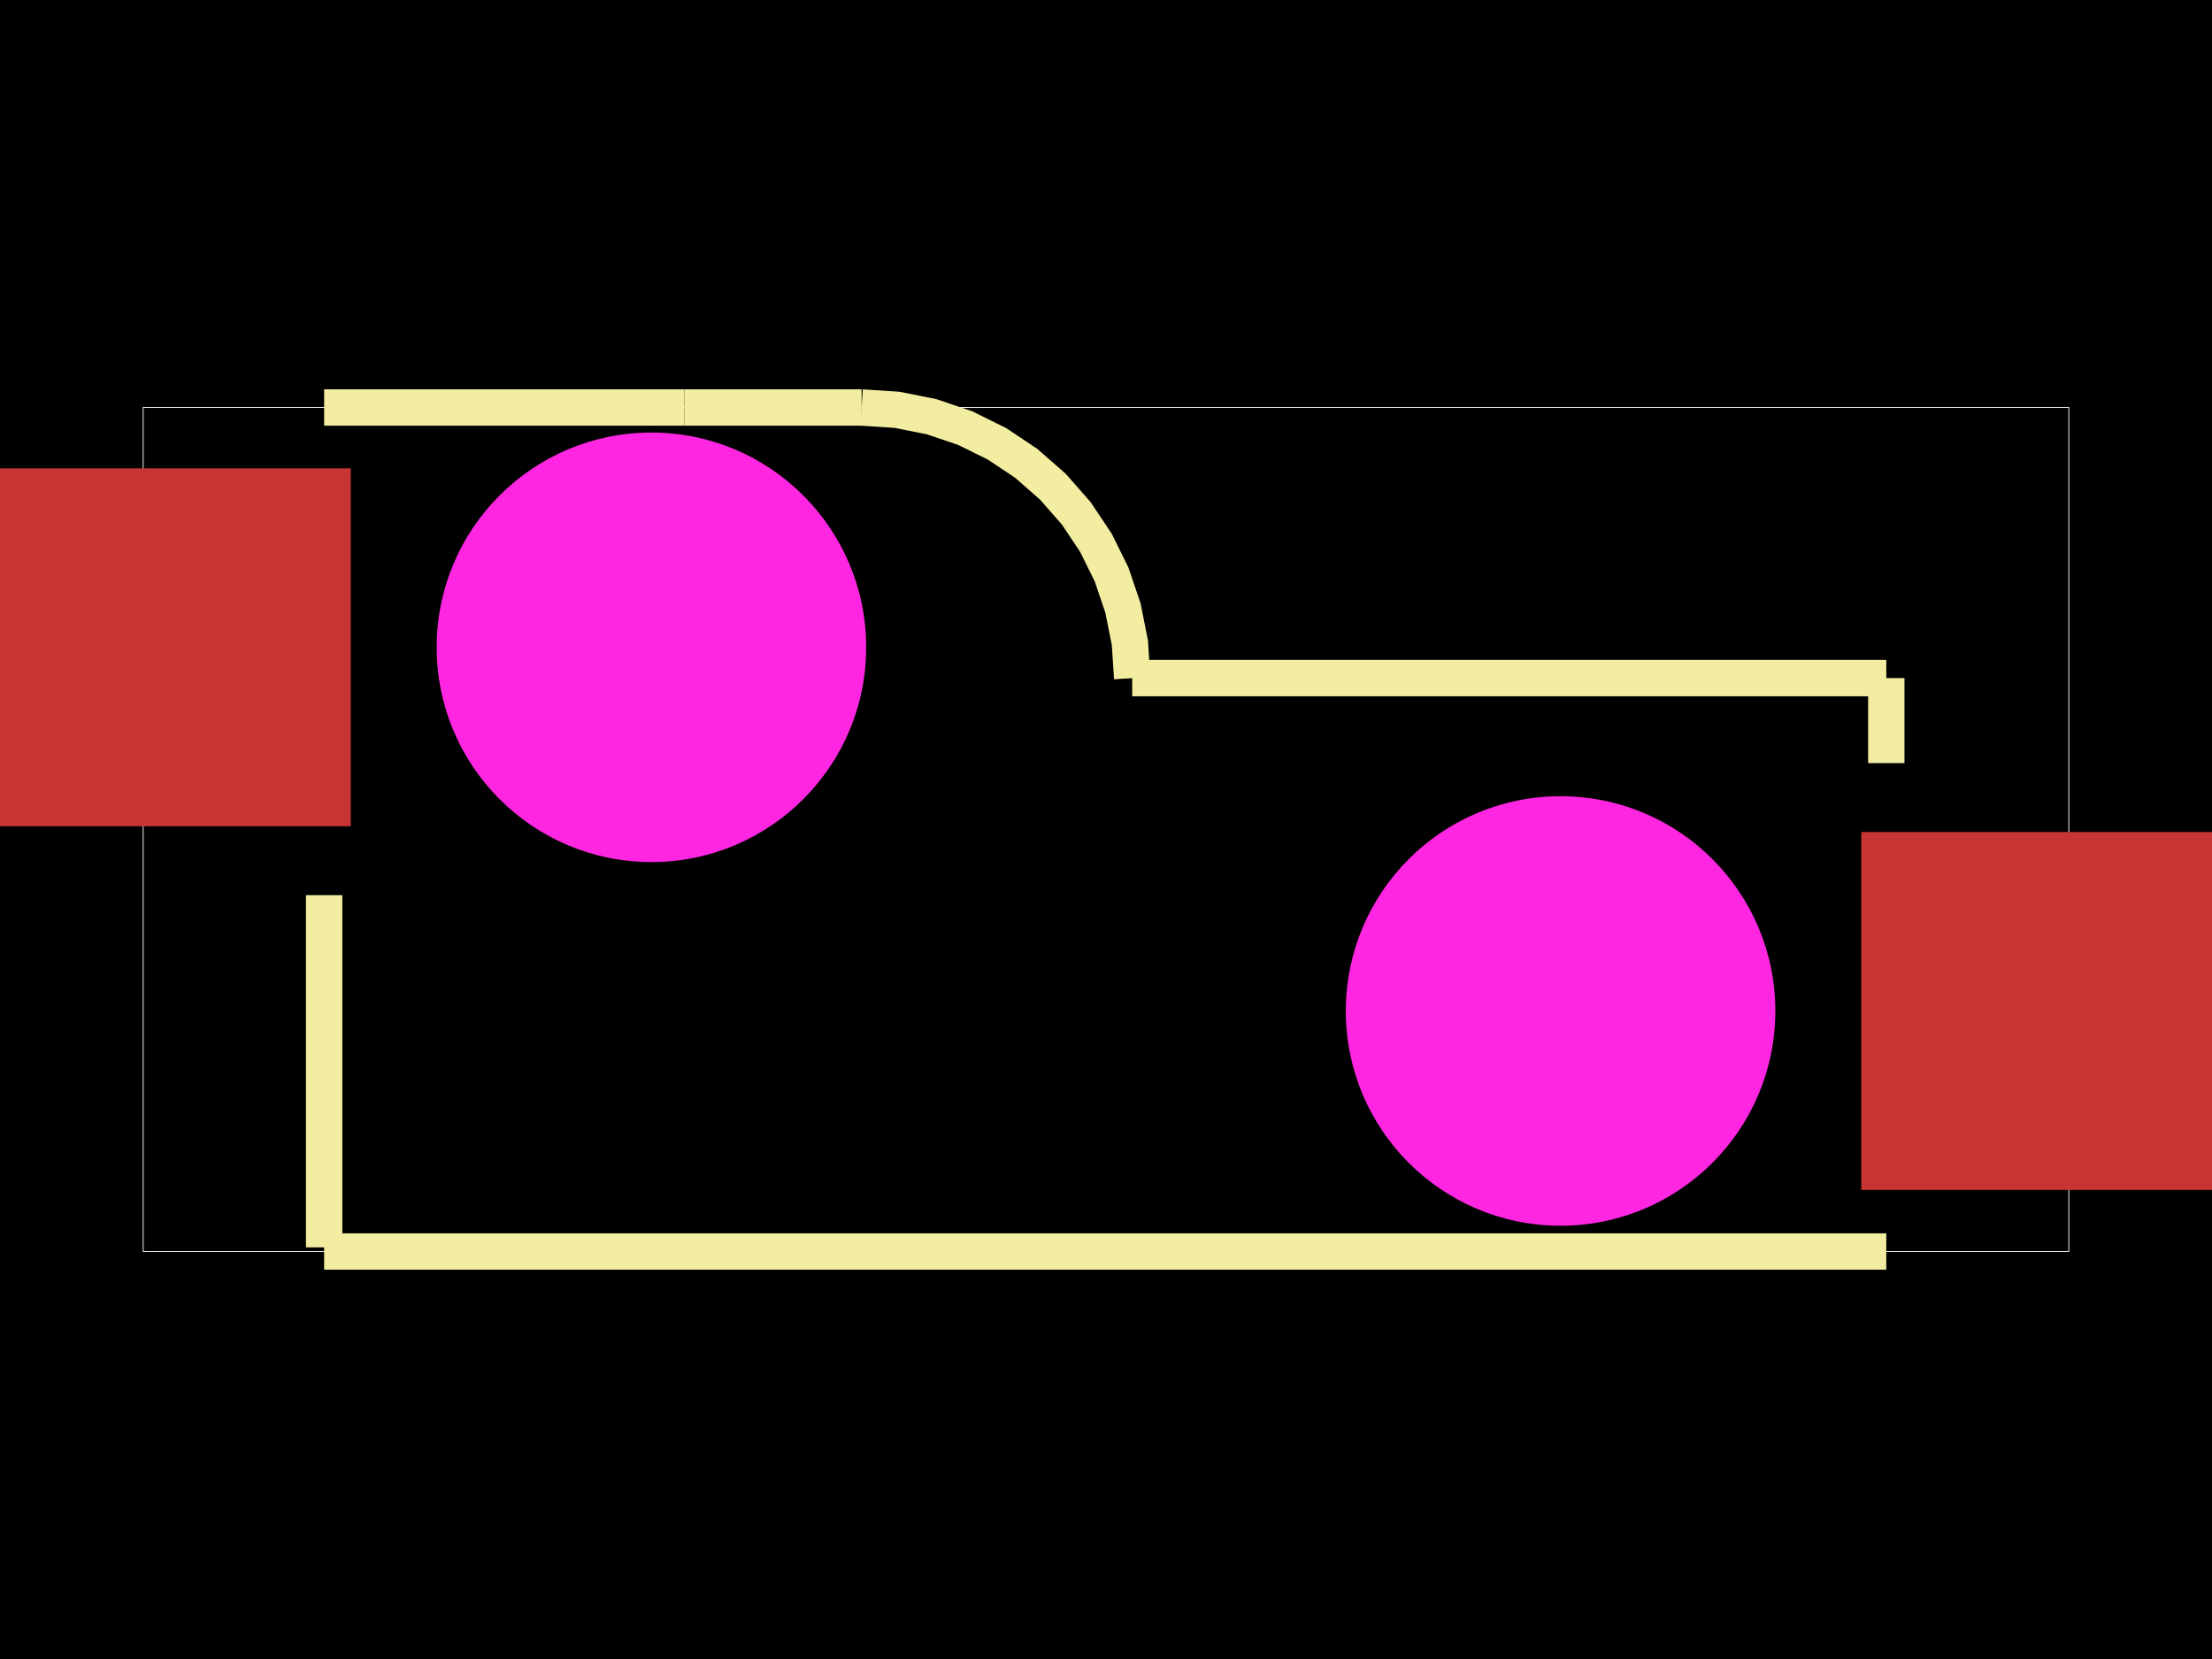
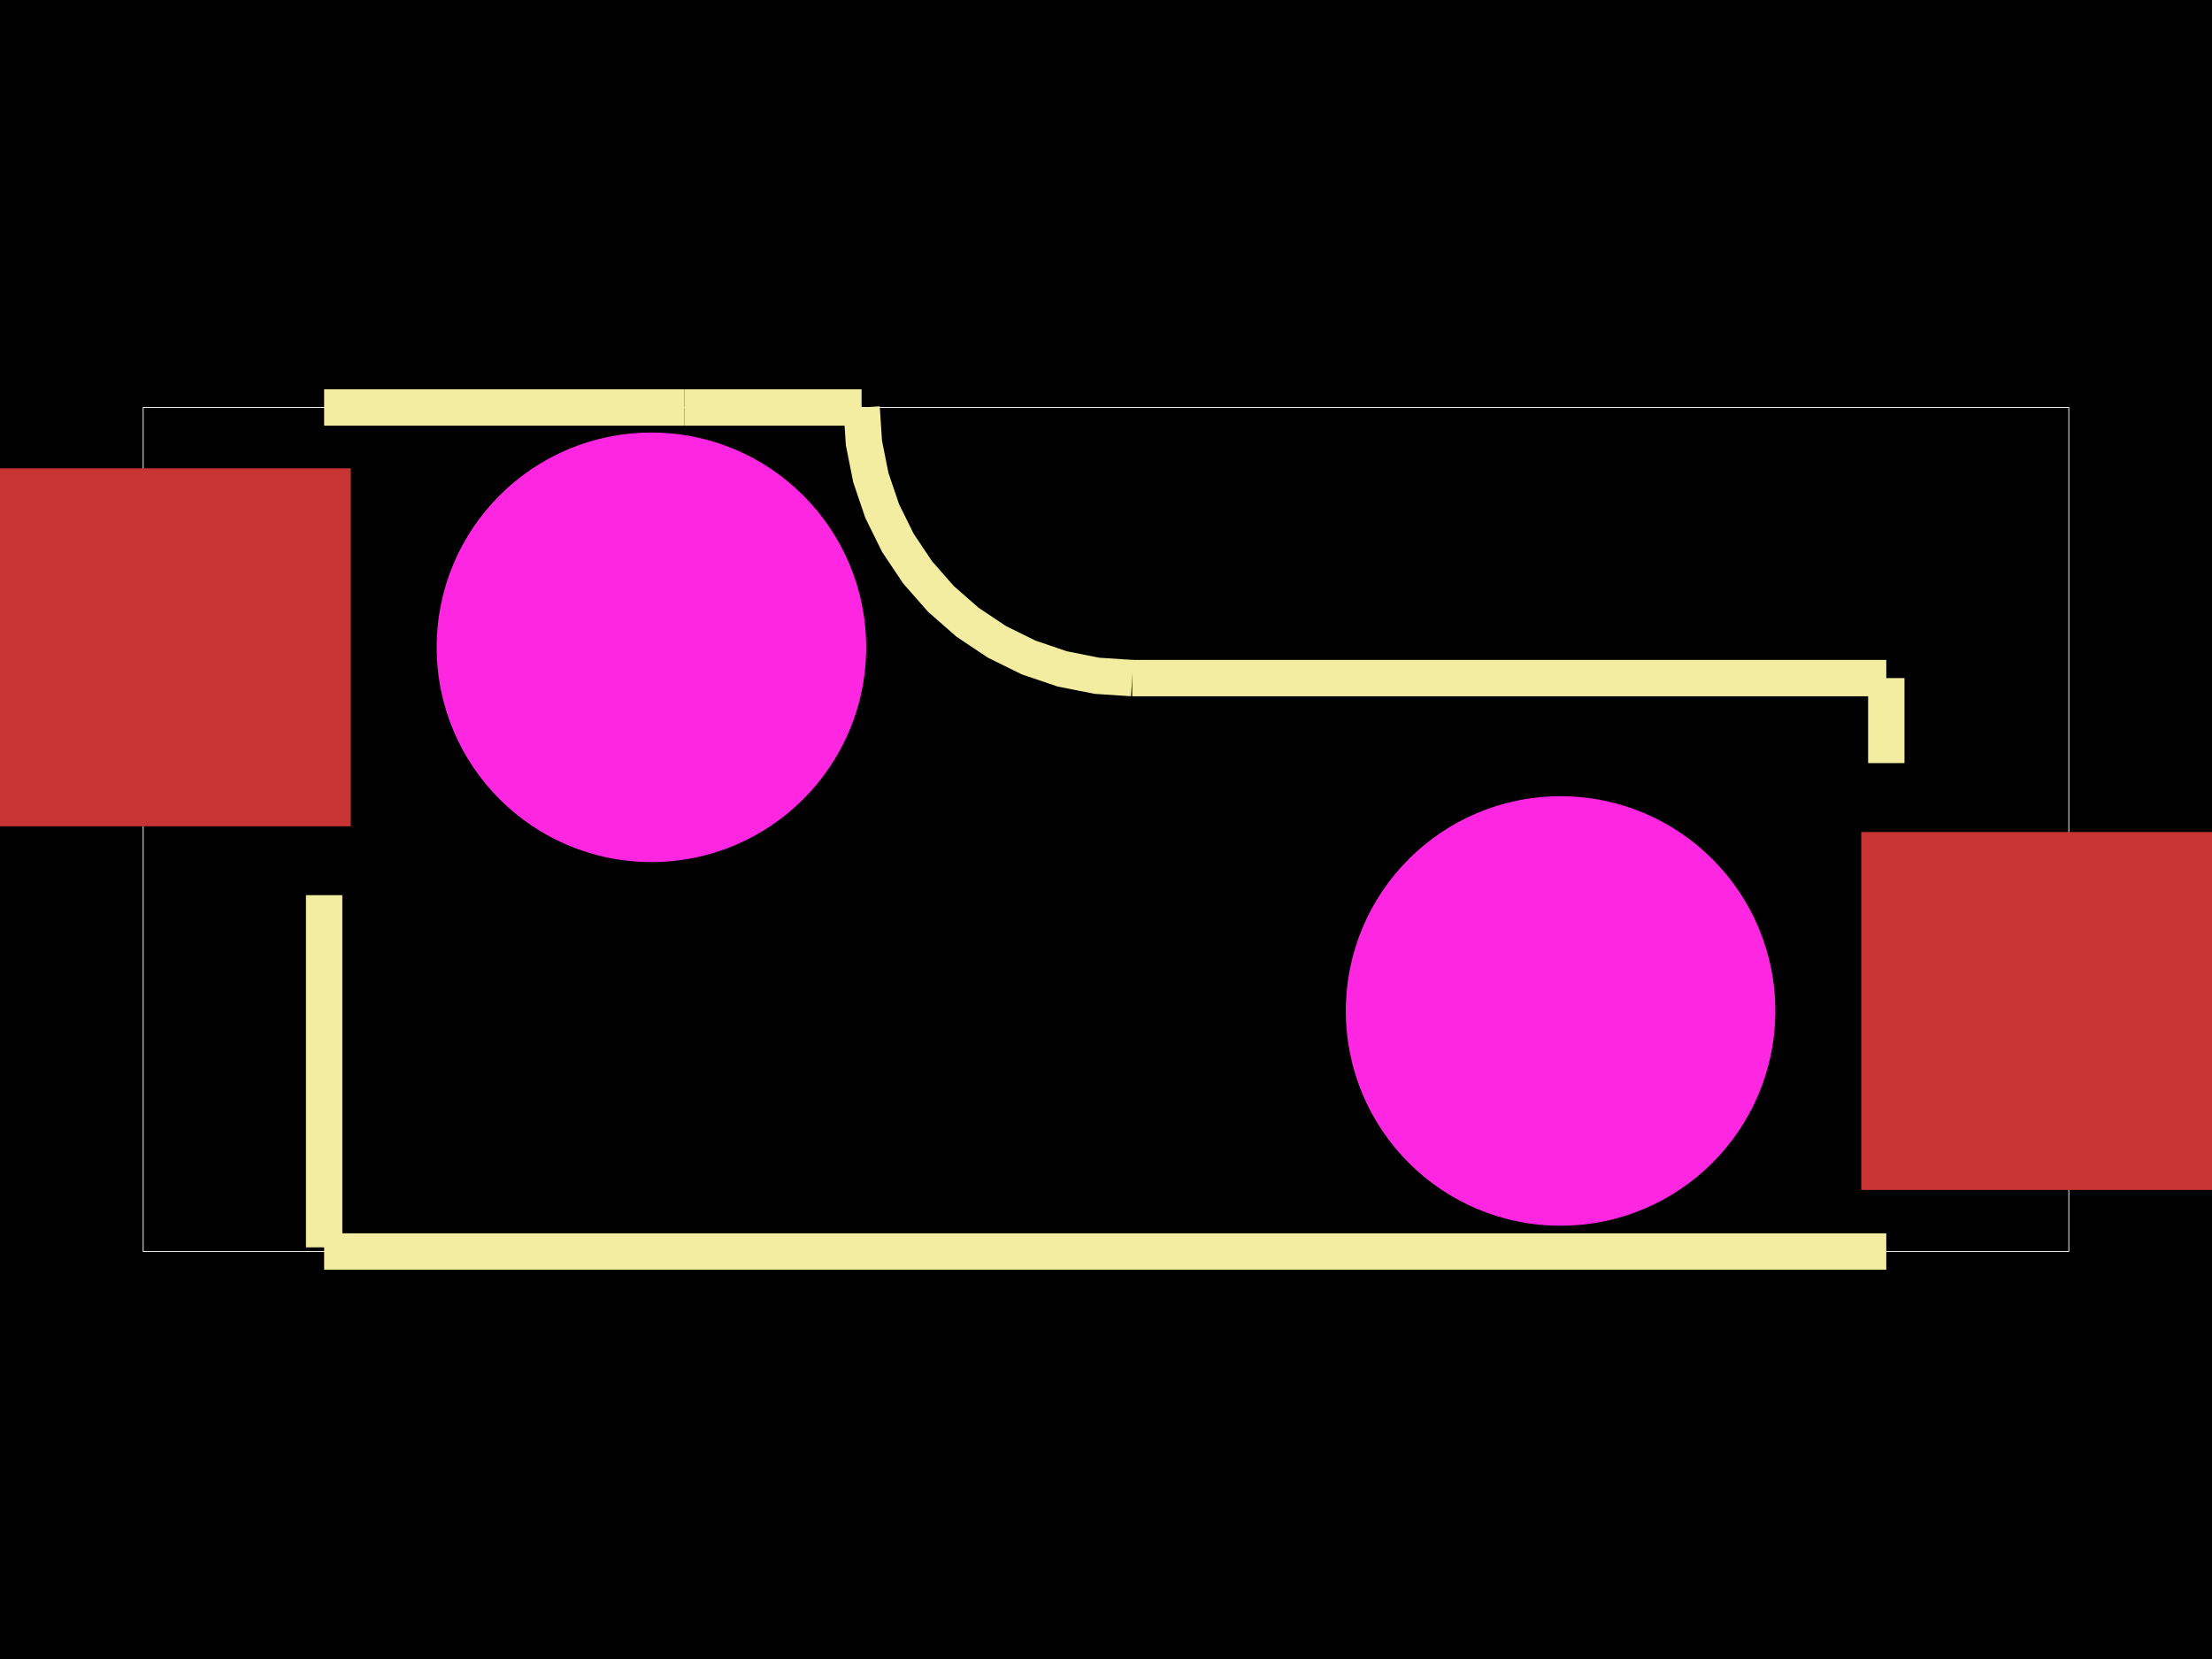
<svg xmlns="http://www.w3.org/2000/svg" width="800" height="600">
  <style>
              .boundary { fill: #000; }
              .pcb-board { fill: none; }
              .pcb-trace { fill: none; }
              .pcb-hole-outer { fill: rgb(200, 52, 52); }
              .pcb-hole-inner { fill: rgb(255, 38, 226); }
              .pcb-pad { }
              .pcb-boundary { fill: none; stroke: #fff; stroke-width: 0.3; }
              .pcb-silkscreen { fill: none; }
              .pcb-silkscreen-top { stroke: #f2eda1; }
              .pcb-silkscreen-bottom { stroke: #f2eda1; }
              .pcb-silkscreen-text { fill: #f2eda1; }
            </style>
  <rect class="boundary" x="0" y="0" width="800" height="600" />
  <rect class="pcb-boundary" x="51.781" y="147.376" width="696.439" height="305.247" />
  <g transform="translate(400, 299.8705) rotate(0) scale(1, -1)">
    <rect class="pcb-component" x="0" y="0" width="0" height="0" />
    <rect class="pcb-component-outline" x="0" y="0" width="0" height="0" />
  </g>
  <rect class="pcb-pad" fill="rgb(200, 52, 52)" x="673.138" y="300.906" width="150.163" height="129.451" />
  <rect class="pcb-pad" fill="rgb(200, 52, 52)" x="-23.301" y="169.384" width="150.163" height="129.451" />
  <path class="pcb-silkscreen pcb-silkscreen-top" d="M 117.226 323.748 L 117.226 451.122 L 117.226 451.122" stroke-width="13.152" data-pcb-component-id="pcb_component_1" data-pcb-silkscreen-path-id="pcb_silkscreen_path_7" />
  <path class="pcb-silkscreen pcb-silkscreen-top" d="M 682.204 452.624 L 117.226 452.624" stroke-width="13.152" data-pcb-component-id="pcb_component_1" data-pcb-silkscreen-path-id="pcb_silkscreen_path_8" />
  <path class="pcb-silkscreen pcb-silkscreen-top" d="M 409.475 245.243 L 682.206 245.243" stroke-width="13.152" data-pcb-component-id="pcb_component_1" data-pcb-silkscreen-path-id="pcb_silkscreen_path_9" />
  <path class="pcb-silkscreen pcb-silkscreen-top" d="M 682.206 245.243 L 682.206 275.993" stroke-width="13.152" data-pcb-component-id="pcb_component_1" data-pcb-silkscreen-path-id="pcb_silkscreen_path_10" />
  <path class="pcb-silkscreen pcb-silkscreen-top" d="M 247.552 147.376 L 117.226 147.376" stroke-width="13.152" data-pcb-component-id="pcb_component_1" data-pcb-silkscreen-path-id="pcb_silkscreen_path_11" />
  <path class="pcb-silkscreen pcb-silkscreen-top" d="M 311.61 147.376 L 247.552 147.376" stroke-width="13.152" data-pcb-component-id="pcb_component_1" data-pcb-silkscreen-path-id="pcb_silkscreen_path_12" />
-   <path class="pcb-silkscreen pcb-silkscreen-top" d="M 311.61 147.376 L 324.384 148.214 L 336.94 150.711 L 349.062 154.826 L 360.543 160.488 L 371.187 167.6 L 380.811 176.041 L 389.252 185.666 L 396.364 196.31 L 402.026 207.791 L 406.141 219.913 L 408.638 232.468 L 409.475 245.243" stroke-width="13.152" data-pcb-component-id="pcb_component_1" data-pcb-silkscreen-path-id="pcb_silkscreen_arc_13" />
+   <path class="pcb-silkscreen pcb-silkscreen-top" d="M 311.61 147.376 L 312.447 160.151 L 314.945 172.706 L 319.059 184.828 L 324.721 196.309 L 331.833 206.953 L 340.274 216.578 L 349.898 225.019 L 360.542 232.131 L 372.023 237.793 L 384.145 241.908 L 396.701 244.405 L 409.475 245.243" stroke-width="13.152" data-pcb-component-id="pcb_component_1" data-pcb-silkscreen-path-id="pcb_silkscreen_arc_13" />
  <circle class="pcb-hole" cx="564.403" cy="365.632" r="77.671" fill="#FF26E2" />
  <circle class="pcb-hole" cx="235.597" cy="234.109" r="77.671" fill="#FF26E2" />
</svg>
